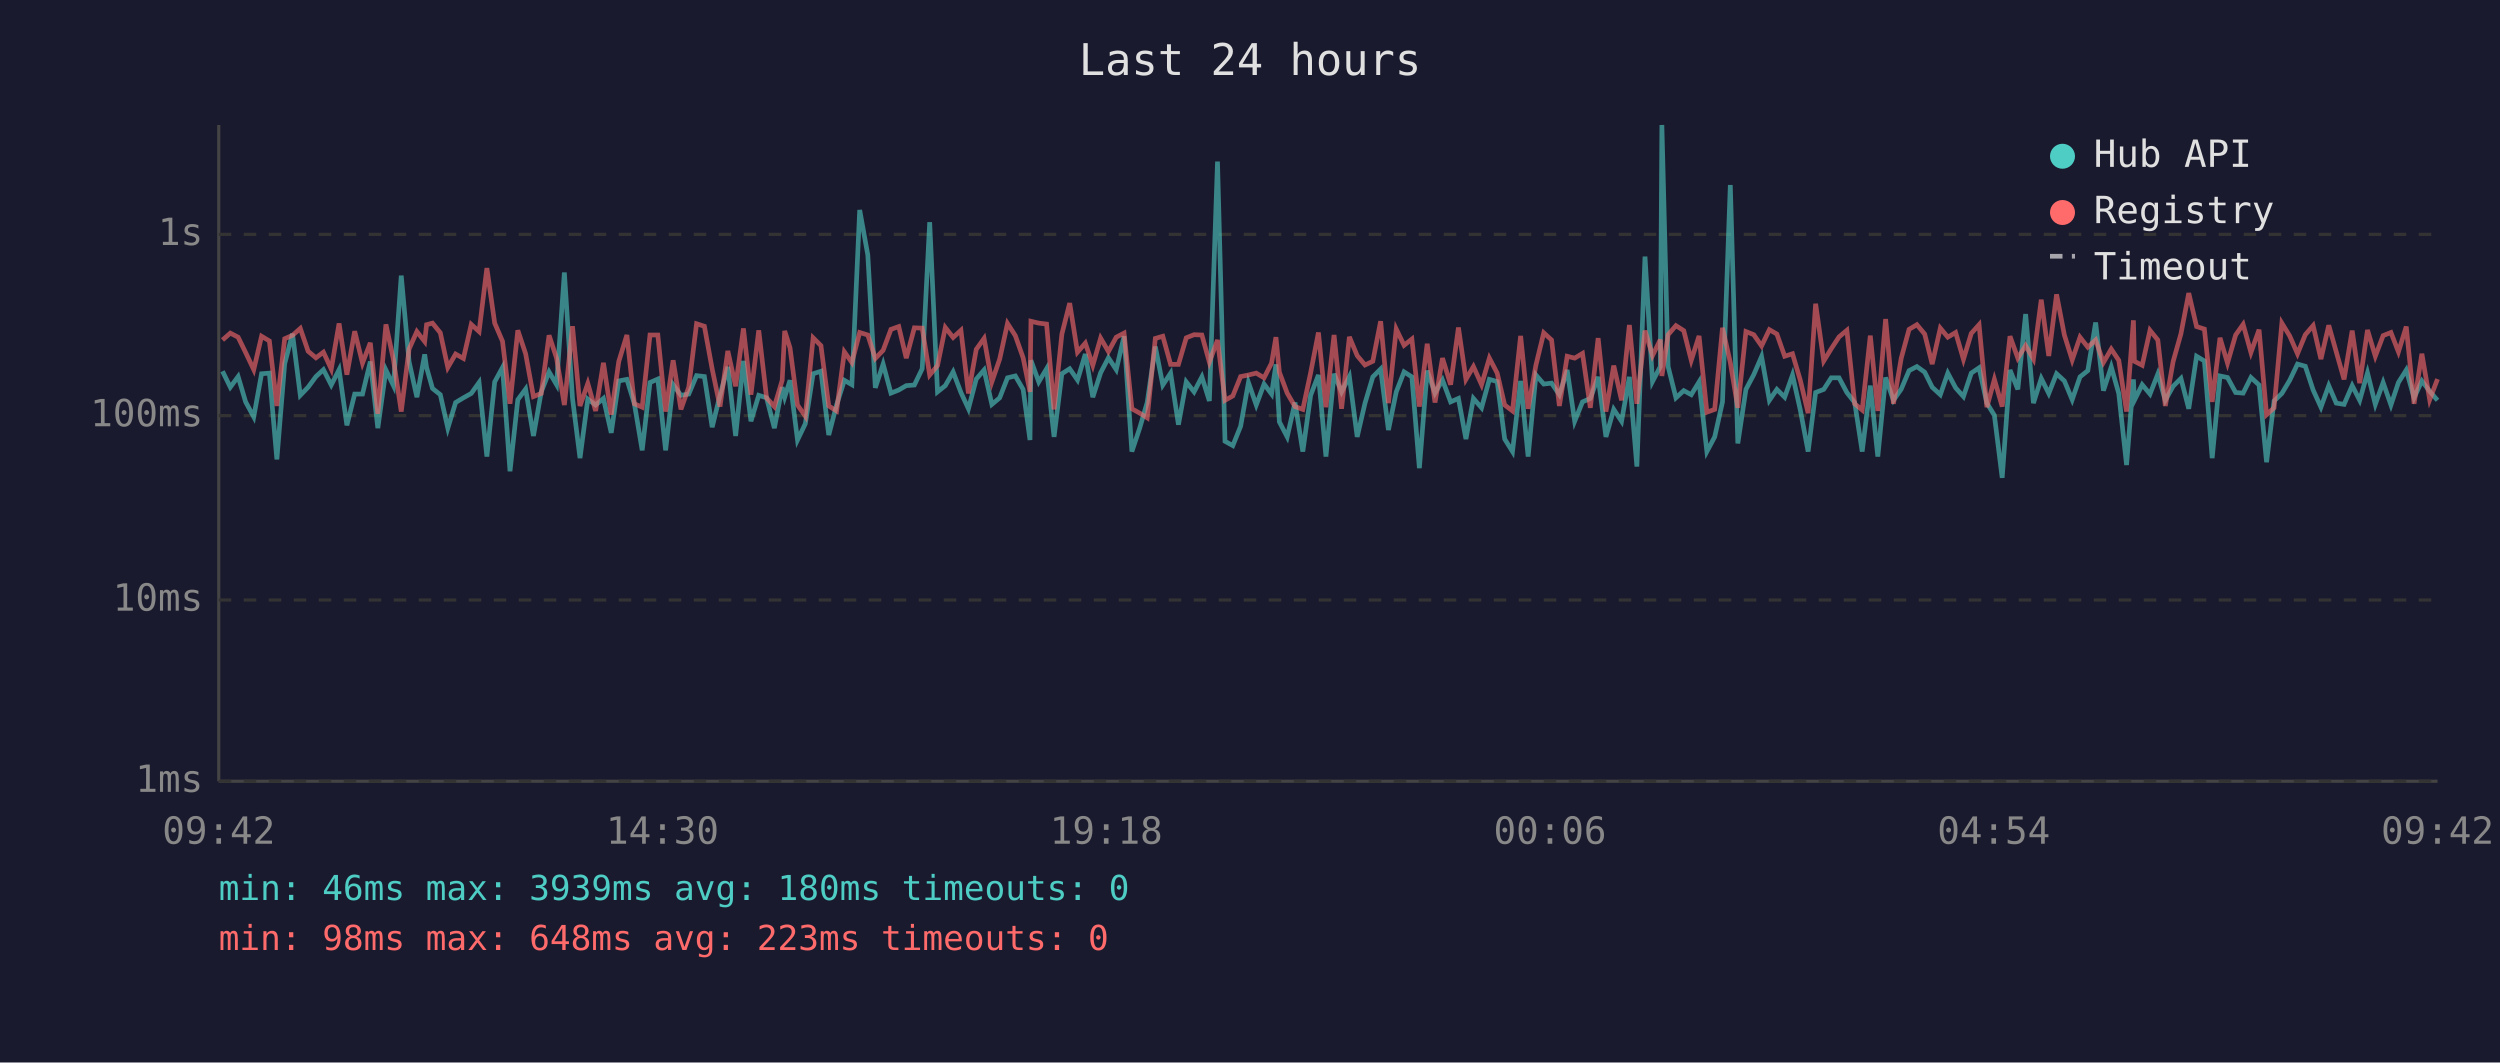
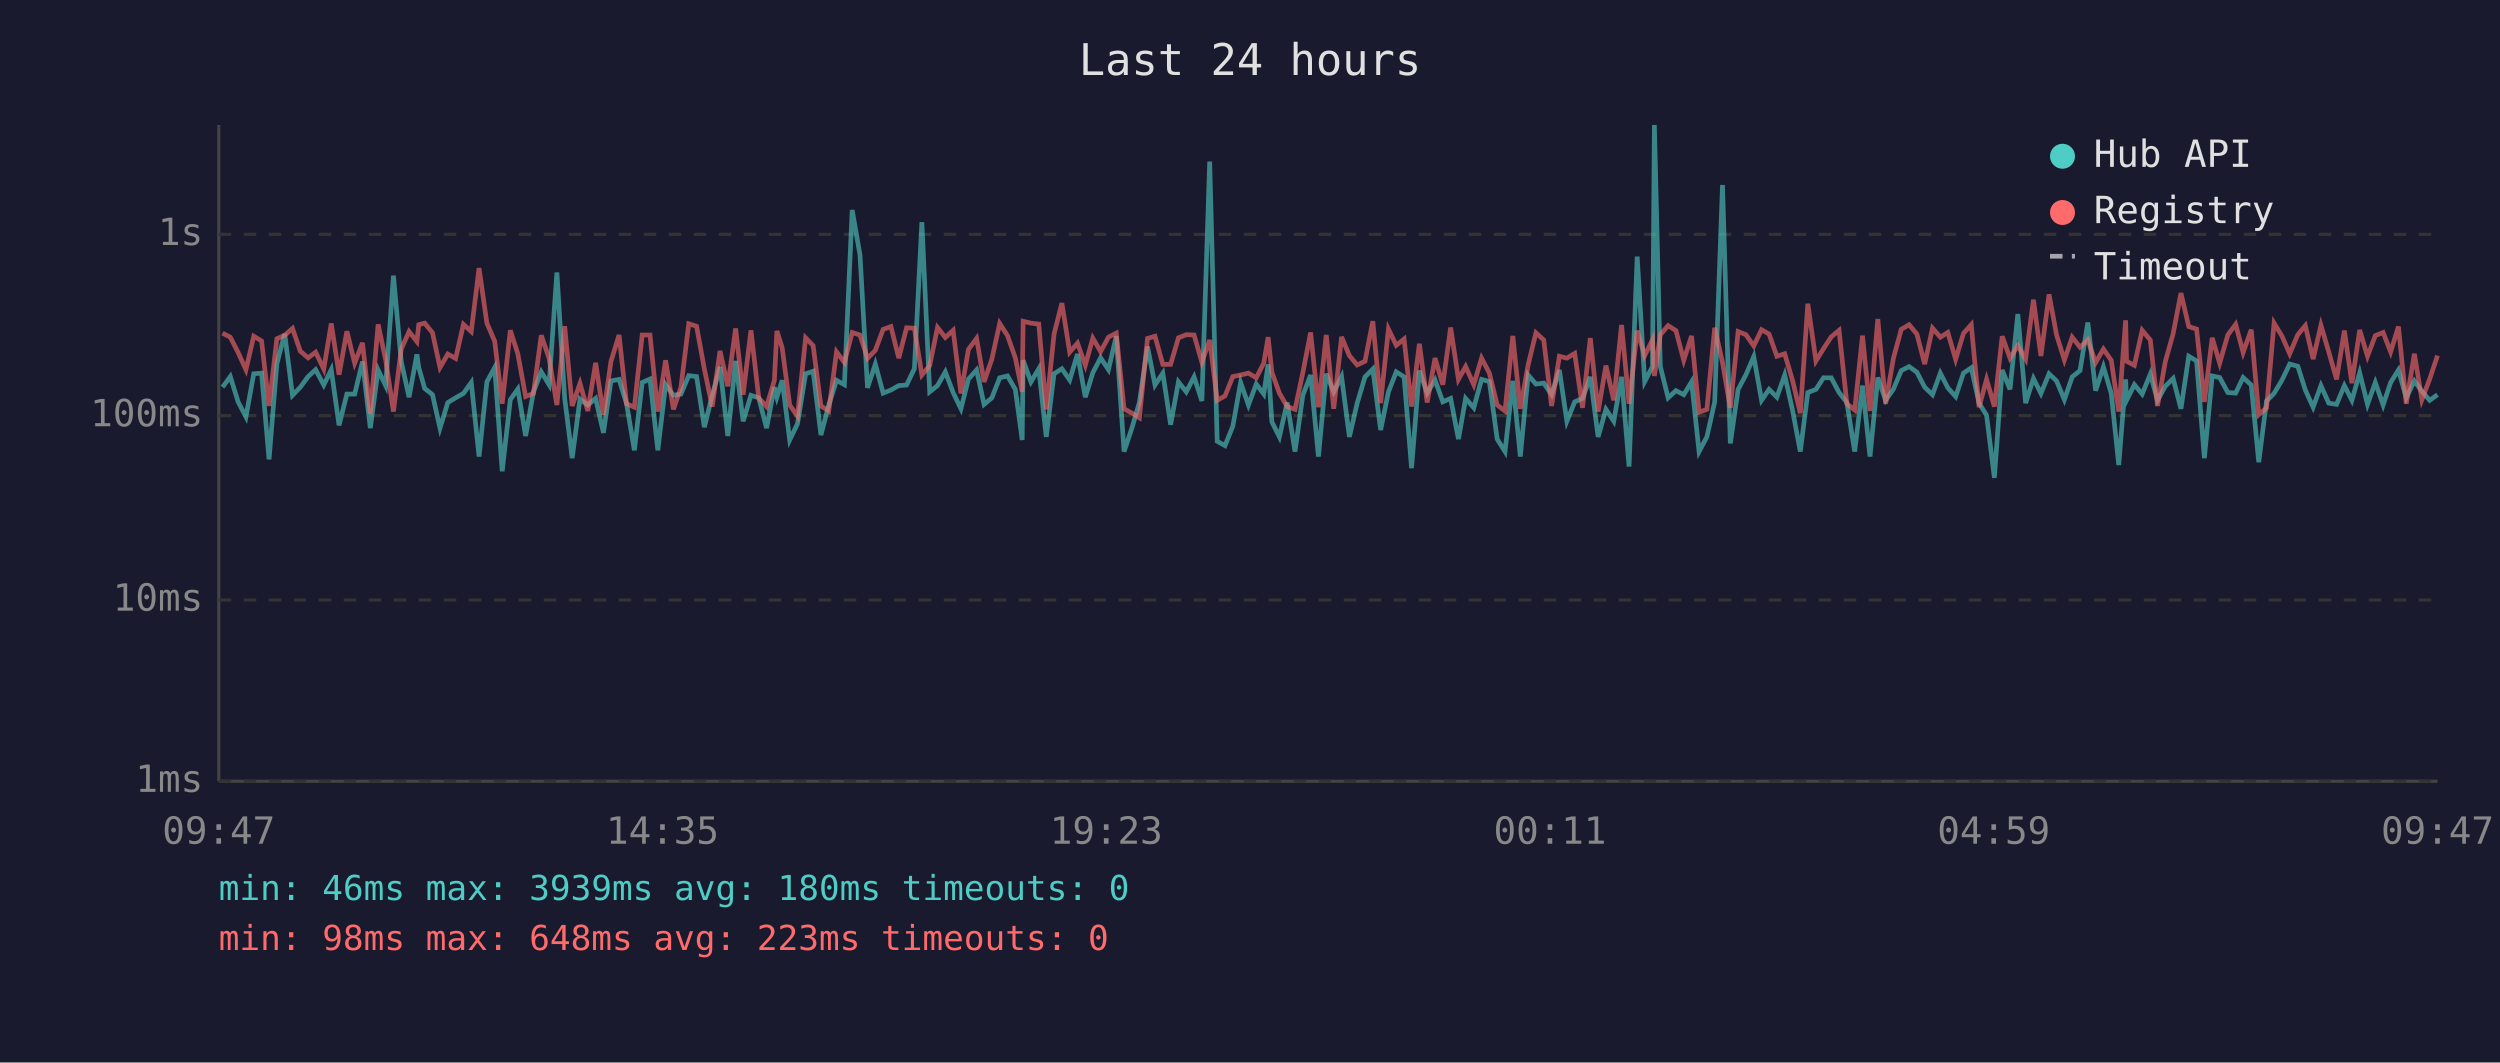
<svg xmlns="http://www.w3.org/2000/svg" viewBox="0 0 800 340" font-family="monospace" font-size="12">
  <rect width="800" height="340" fill="#1a1a2e" />
  <text x="400" y="24" fill="#e0e0e0" font-size="14" text-anchor="middle">Last 24 hours</text>
  <line x1="70" y1="40" x2="70" y2="250" stroke="#444" stroke-width="1" />
  <line x1="70" y1="250" x2="780" y2="250" stroke="#444" stroke-width="1" />
  <line x1="70" y1="250" x2="780" y2="250" stroke="#333" stroke-width="1" stroke-dasharray="4" />
  <text x="65" y="250" fill="#888" text-anchor="end" dominant-baseline="middle">1ms</text>
  <line x1="70" y1="192" x2="780" y2="192" stroke="#333" stroke-width="1" stroke-dasharray="4" />
  <text x="65" y="192" fill="#888" text-anchor="end" dominant-baseline="middle">10ms</text>
  <line x1="70" y1="133" x2="780" y2="133" stroke="#333" stroke-width="1" stroke-dasharray="4" />
  <text x="65" y="133" fill="#888" text-anchor="end" dominant-baseline="middle">100ms</text>
  <line x1="70" y1="75" x2="780" y2="75" stroke="#333" stroke-width="1" stroke-dasharray="4" />
  <text x="65" y="75" fill="#888" text-anchor="end" dominant-baseline="middle">1s</text>
-   <text x="70" y="270" fill="#888" text-anchor="middle">09:42</text>
-   <text x="212" y="270" fill="#888" text-anchor="middle">14:30</text>
-   <text x="354" y="270" fill="#888" text-anchor="middle">19:18</text>
-   <text x="496" y="270" fill="#888" text-anchor="middle">00:06</text>
-   <text x="638" y="270" fill="#888" text-anchor="middle">04:54</text>
-   <text x="780" y="270" fill="#888" text-anchor="middle">09:42</text>
-   <polyline points="71.2,118.8 73.7,123.9 76.2,120.5 78.6,128.6 81.2,133.4 83.7,119.6 86.2,119.4 88.6,147.0 91.1,116.4 93.6,106.8 96.1,126.5 98.6,123.9 101.1,120.5 103.5,118.3 106.0,123.2 108.5,118.3 111.0,136.1 113.5,126.1 116.0,126.1 118.5,115.7 120.9,137.0 123.5,118.4 125.9,123.4 128.4,88.2 130.9,115.7 133.4,127.1 135.9,113.4 136.5,117.6 138.4,124.3 140.9,126.3 143.3,137.0 145.8,128.8 148.3,127.3 150.8,125.9 153.3,122.4 155.8,146.1 158.3,122.2 160.8,117.6 163.2,150.8 165.7,127.9 168.2,124.5 170.7,139.5 173.2,125.4 175.7,119.0 178.1,123.1 180.6,87.2 183.2,127.5 185.6,146.6 188.1,127.7 190.6,129.6 193.1,127.5 195.6,138.5 198.0,121.9 200.6,121.4 203.0,129.2 205.5,144.1 208.0,122.4 210.5,121.3 213.0,144.1 215.4,123.1 217.9,126.5 220.4,126.1 222.9,120.2 225.4,120.5 227.9,136.7 230.4,126.5 232.9,117.4 235.4,139.5 237.9,115.5 240.3,134.8 242.8,126.5 245.3,127.3 247.8,137.0 250.3,123.9 251.1,127.1 252.8,121.7 255.2,140.8 257.7,135.6 260.2,119.6 262.7,118.8 265.2,139.2 267.7,129.6 270.2,121.7 272.6,123.1 275.1,67.2 277.7,81.6 280.1,124.1 282.6,116.5 285.1,125.8 287.6,124.8 290.0,123.4 292.6,123.2 295.1,118.0 297.5,71.1 300.0,125.4 302.5,123.4 305.0,119.0 307.5,125.6 309.9,130.8 312.4,121.3 314.9,118.4 317.4,129.4 319.9,127.3 322.4,120.9 324.9,120.3 327.4,124.6 329.6,140.8 329.9,115.3 332.4,122.2 334.9,118.0 337.3,139.8 339.8,119.6 342.3,118.0 344.8,121.6 347.3,113.3 349.7,127.1 352.2,119.3 354.7,114.5 357.2,118.3 359.7,107.6 362.2,144.5 364.7,137.0 367.1,128.8 369.7,110.9 372.1,123.2 374.6,119.4 377.1,135.9 379.6,122.2 382.1,125.4 384.6,120.6 387.0,128.3 389.6,51.7 392.0,141.2 394.5,142.6 397.0,136.4 399.5,122.4 402.0,129.6 404.5,122.9 406.9,126.1 408.3,116.6 409.4,135.0 411.9,139.8 414.4,128.8 416.9,144.5 419.4,126.5 421.9,120.0 424.3,146.1 426.9,119.6 429.3,125.4 431.8,120.5 434.3,139.8 436.8,129.0 439.3,120.6 441.8,118.1 444.3,137.6 446.8,125.4 449.3,119.0 451.8,120.6 454.2,149.8 456.7,118.6 459.2,125.8 461.6,121.6 464.2,128.6 466.7,127.5 469.1,140.5 471.5,127.5 474.1,130.5 476.6,121.4 479.1,122.1 481.5,140.5 484.0,144.5 486.6,121.9 489.0,146.1 491.5,120.0 494.0,122.9 496.5,122.6 499.0,126.3 501.5,118.4 503.9,134.8 506.4,128.6 508.9,127.5 511.4,120.6 513.9,139.8 516.4,131.0 518.9,134.8 521.4,120.6 523.8,149.3 526.4,82.1 528.8,122.1 531.3,117.3 531.8,40.0 533.8,117.3 536.3,127.3 538.8,125.0 541.2,126.3 543.7,122.2 546.2,144.5 548.7,139.8 551.2,128.6 553.7,59.2 556.1,141.9 558.7,124.6 561.2,119.9 563.7,114.1 566.2,128.1 568.6,124.6 571.1,127.1 573.6,120.0 576.1,131.2 578.6,144.5 581.0,125.6 583.6,124.6 586.0,120.9 588.5,120.9 591.0,125.6 593.5,128.8 595.9,144.5 598.5,123.4 600.9,146.1 603.4,120.8 605.9,128.1 608.4,124.5 610.9,118.6 613.4,117.3 615.9,119.1 618.3,123.9 620.9,126.3 623.3,119.4 625.8,124.1 628.3,126.9 630.8,119.4 633.3,117.7 635.8,129.0 638.2,132.9 640.7,152.9 643.2,118.4 645.7,124.6 648.2,100.5 650.7,129.0 653.2,121.1 655.6,125.9 658.1,119.6 660.6,121.9 663.1,127.9 665.6,120.6 668.1,118.6 670.6,103.2 673.1,125.0 675.6,117.4 678.0,125.9 680.5,148.8 682.7,121.4 683.0,128.1 685.5,123.1 688.0,126.1 690.5,119.7 692.9,128.1 695.4,123.6 697.9,121.1 700.4,130.8 702.9,114.0 705.4,115.5 707.9,146.6 710.4,120.3 712.8,120.8 715.4,125.6 717.8,125.8 720.3,120.8 722.9,123.2 725.3,147.9 727.7,128.3 730.2,125.9 732.7,121.7 735.2,116.5 737.7,117.2 740.2,124.8 742.7,130.3 745.2,123.4 747.6,129.0 750.1,129.4 752.7,123.4 755.1,128.1 757.6,119.3 760.1,129.4 762.6,122.4 765.1,129.6 767.5,122.4 770.0,118.4 772.5,127.3 775.0,121.9 777.5,125.2 780.0,128.1" fill="none" stroke="#4ecdc4" stroke-width="1.5" opacity="0.6" />
-   <polyline points="71.2,108.8 73.7,106.6 76.2,107.9 78.6,112.8 81.2,118.3 83.7,107.6 86.2,109.1 88.6,129.9 91.1,108.4 93.6,107.3 96.1,105.1 98.6,112.4 101.1,114.5 103.5,112.7 106.0,118.1 108.5,103.5 111.0,119.9 113.5,106.0 116.0,116.2 118.5,109.7 120.9,132.4 123.5,103.8 125.9,115.1 128.4,131.7 130.9,111.7 133.4,106.1 135.9,109.3 136.5,103.9 138.4,103.4 140.9,106.5 143.3,117.6 145.8,113.3 148.3,114.7 150.8,103.8 153.3,106.1 155.8,85.8 158.3,103.4 160.8,109.2 163.2,129.2 165.7,105.7 168.2,113.2 170.7,126.9 173.2,125.9 175.7,107.3 178.1,114.6 180.6,129.6 183.2,104.4 185.6,129.9 188.1,122.7 190.6,131.5 193.1,116.1 195.6,132.7 198.0,115.7 200.6,107.2 203.0,129.2 205.5,130.3 208.0,107.2 210.5,107.2 213.0,131.7 215.4,115.3 217.9,131.0 220.4,123.9 222.9,103.6 225.4,104.4 227.9,118.1 230.4,130.1 232.9,112.3 235.4,123.6 237.9,105.1 240.3,126.3 242.8,105.7 245.3,127.3 247.8,130.1 250.3,121.7 251.1,105.9 252.8,111.3 255.2,129.6 257.7,133.2 260.2,108.1 262.7,110.6 265.2,129.9 267.7,131.5 270.2,112.6 272.6,116.0 275.1,106.4 277.7,107.2 280.1,114.7 282.6,112.1 285.1,105.4 287.6,104.5 290.0,114.6 292.6,104.9 295.1,105.0 297.5,120.0 300.0,117.0 302.5,104.8 305.0,108.0 307.5,105.7 309.9,125.9 312.4,111.8 314.9,108.3 317.4,122.2 319.9,114.9 322.4,103.5 324.9,107.4 327.4,114.5 329.6,125.4 329.9,102.8 332.4,103.4 334.9,103.7 337.3,131.0 339.8,106.9 342.3,97.0 344.8,112.7 347.3,109.8 349.7,116.9 352.2,108.2 354.7,112.5 357.2,107.9 359.7,106.6 362.2,130.8 364.7,132.2 367.1,133.7 369.7,108.3 372.1,107.6 374.6,116.6 377.1,116.6 379.6,108.1 382.1,107.1 384.6,107.2 387.0,115.9 389.6,108.8 392.0,128.1 394.5,126.7 397.0,120.5 399.5,120.0 402.0,119.4 404.5,120.9 406.9,116.2 408.3,107.9 409.4,119.1 411.9,125.8 414.4,130.1 416.9,131.0 419.4,119.3 421.9,106.4 424.3,130.3 426.9,107.2 429.3,130.8 431.8,107.8 434.3,113.8 436.8,116.8 439.3,115.6 441.8,102.8 444.3,129.0 446.8,105.3 449.3,110.5 451.8,108.5 454.2,130.1 456.7,110.0 459.2,128.8 461.6,114.6 464.2,123.1 466.7,104.8 469.1,121.4 471.5,117.3 474.1,123.1 476.6,114.6 479.1,119.4 481.5,129.6 484.0,131.5 486.6,107.5 489.0,130.8 491.5,116.8 494.0,106.5 496.5,108.8 499.0,129.9 501.5,114.0 503.9,114.6 506.4,113.1 508.9,130.5 511.4,108.2 513.9,131.7 516.4,117.0 518.9,128.1 521.4,104.0 523.8,129.2 526.4,105.8 528.8,113.8 531.3,108.7 531.8,120.3 533.8,107.1 536.3,104.2 538.8,105.8 541.2,115.3 543.7,107.5 546.2,131.9 548.7,131.0 551.2,104.9 553.7,116.0 556.1,130.5 558.7,106.1 561.2,107.1 563.7,110.7 566.2,105.5 568.6,106.9 571.1,114.0 573.6,113.2 576.1,121.7 578.6,132.2 581.0,97.2 583.6,115.5 586.0,111.6 588.5,107.8 591.0,105.7 593.5,129.2 595.9,131.2 598.5,107.4 600.9,131.5 603.4,102.1 605.9,129.2 608.4,114.6 610.9,105.4 613.4,103.9 615.9,106.9 618.3,116.5 620.9,105.0 623.3,107.9 625.8,106.4 628.3,115.0 630.8,106.7 633.3,103.9 635.8,130.3 638.2,121.4 640.7,130.1 643.2,107.6 645.7,114.6 648.2,110.6 650.7,114.9 653.2,95.9 655.6,113.9 658.1,94.2 660.6,107.2 663.1,115.2 665.6,107.9 668.1,111.1 670.6,108.8 673.1,116.0 675.6,111.7 678.0,115.3 680.5,131.7 682.7,102.5 683.0,115.6 685.5,116.9 688.0,105.7 690.5,108.8 692.9,129.9 695.4,115.7 697.9,106.8 700.4,93.8 702.9,104.5 705.4,105.3 707.9,128.6 710.4,108.1 712.8,116.2 715.4,107.2 717.8,103.8 720.3,112.8 722.9,105.5 725.3,132.7 727.7,130.5 730.2,103.4 732.7,107.5 735.2,113.2 737.7,107.1 740.2,104.2 742.7,114.9 745.2,104.1 747.6,112.6 750.1,121.4 752.7,105.8 755.1,122.6 757.6,105.6 760.1,114.0 762.6,107.4 765.1,106.4 767.5,112.6 770.0,104.5 772.5,129.2 775.0,113.2 777.5,127.9 780.0,121.3" fill="none" stroke="#ff6b6b" stroke-width="1.5" opacity="0.6" />
+   <text x="70" y="270" fill="#888" text-anchor="middle">09:47</text>
+   <text x="212" y="270" fill="#888" text-anchor="middle">14:35</text>
+   <text x="354" y="270" fill="#888" text-anchor="middle">19:23</text>
+   <text x="496" y="270" fill="#888" text-anchor="middle">00:11</text>
+   <text x="638" y="270" fill="#888" text-anchor="middle">04:59</text>
+   <text x="780" y="270" fill="#888" text-anchor="middle">09:47</text>
+   <polyline points="71.2,123.9 73.7,120.5 76.2,128.6 78.7,133.4 81.2,119.6 83.7,119.4 86.1,147.0 88.6,116.4 91.1,106.8 93.6,126.5 96.1,123.9 98.6,120.5 101.0,118.3 103.6,123.2 106.0,118.3 108.5,136.1 111.0,126.1 113.5,126.1 116.0,115.7 118.5,137.0 121.0,118.4 123.4,123.4 125.9,88.2 128.4,115.7 130.9,127.1 133.4,113.4 134.0,117.6 135.9,124.3 138.4,126.3 140.8,137.0 143.3,128.8 145.8,127.3 148.3,125.9 150.8,122.4 153.3,146.1 155.8,122.2 158.3,117.6 160.7,150.8 163.3,127.9 165.7,124.5 168.2,139.5 170.7,125.4 173.2,119.0 175.7,123.1 178.2,87.2 180.7,127.5 183.1,146.6 185.6,127.7 188.1,129.6 190.6,127.5 193.1,138.5 195.5,121.9 198.1,121.4 200.5,129.2 203.0,144.1 205.5,122.4 208.0,121.3 210.5,144.1 213.0,123.1 215.5,126.5 217.9,126.1 220.4,120.2 222.9,120.5 225.4,136.7 227.9,126.5 230.4,117.4 232.9,139.5 235.4,115.5 237.8,134.8 240.3,126.5 242.8,127.3 245.3,137.0 247.8,123.9 248.6,127.1 250.3,121.7 252.7,140.8 255.2,135.6 257.8,119.6 260.2,118.8 262.7,139.2 265.2,129.6 267.7,121.7 270.2,123.1 272.7,67.2 275.2,81.6 277.6,124.1 280.1,116.5 282.6,125.8 285.1,124.8 287.6,123.4 290.1,123.2 292.6,118.0 295.0,71.1 297.5,125.4 300.0,123.4 302.5,119.0 305.0,125.6 307.5,130.8 309.9,121.3 312.5,118.4 314.9,129.4 317.4,127.3 319.9,120.9 322.4,120.3 324.9,124.6 327.1,140.8 327.4,115.3 329.9,122.2 332.4,118.0 334.8,139.8 337.3,119.6 339.8,118.0 342.3,121.6 344.8,113.3 347.3,127.1 349.7,119.3 352.2,114.5 354.7,118.3 357.2,107.6 359.7,144.5 362.2,137.0 364.6,128.8 367.2,110.9 369.6,123.2 372.1,119.4 374.6,135.9 377.1,122.2 379.6,125.4 382.1,120.6 384.6,128.3 387.1,51.7 389.5,141.2 392.0,142.6 394.5,136.4 397.0,122.4 399.5,129.6 402.0,122.9 404.4,126.1 405.8,116.6 407.0,135.0 409.4,139.8 411.9,128.8 414.4,144.5 416.9,126.5 419.4,120.0 421.9,146.1 424.4,119.6 426.8,125.4 429.3,120.5 431.8,139.8 434.3,129.0 436.8,120.6 439.3,118.1 441.8,137.6 444.3,125.4 446.8,119.0 449.3,120.6 451.7,149.8 454.2,118.6 456.7,125.8 459.2,121.6 461.7,128.6 464.2,127.5 466.7,140.5 469.0,127.5 471.6,130.5 474.1,121.4 476.6,122.1 479.1,140.5 481.6,144.5 484.1,121.9 486.5,146.1 489.0,120.0 491.5,122.9 494.0,122.6 496.5,126.3 499.0,118.4 501.4,134.8 503.9,128.6 506.4,127.5 508.9,120.6 511.4,139.8 513.9,131.0 516.4,134.8 518.9,120.6 521.3,149.3 523.9,82.1 526.3,122.1 528.8,117.3 529.4,40.0 531.3,117.3 533.8,127.3 536.3,125.0 538.8,126.3 541.3,122.2 543.7,144.5 546.2,139.8 548.7,128.6 551.2,59.2 553.7,141.9 556.2,124.6 558.7,119.9 561.2,114.1 563.7,128.1 566.1,124.6 568.6,127.1 571.1,120.0 573.6,131.2 576.1,144.5 578.5,125.6 581.1,124.6 583.5,120.9 586.0,120.9 588.5,125.6 591.0,128.8 593.5,144.5 596.0,123.4 598.4,146.1 600.9,120.8 603.4,128.1 605.9,124.5 608.4,118.6 610.9,117.3 613.4,119.1 615.9,123.9 618.4,126.3 620.9,119.4 623.3,124.1 625.8,126.9 628.3,119.4 630.8,117.7 633.3,129.0 635.7,132.9 638.2,152.9 640.7,118.4 643.2,124.6 645.7,100.5 648.2,129.0 650.7,121.1 653.1,125.9 655.7,119.6 658.1,121.9 660.6,127.9 663.1,120.6 665.6,118.6 668.1,103.2 670.6,125.0 673.1,117.4 675.6,125.9 678.0,148.8 680.2,121.4 680.5,128.1 683.0,123.1 685.5,126.1 688.1,119.7 690.4,128.1 692.9,123.6 695.4,121.1 697.9,130.8 700.4,114.0 702.9,115.5 705.4,146.6 707.9,120.3 710.3,120.8 712.9,125.6 715.4,125.8 717.8,120.8 720.4,123.2 722.8,147.9 725.3,128.3 727.7,125.9 730.2,121.7 732.7,116.5 735.3,117.2 737.7,124.8 740.2,130.3 742.7,123.4 745.2,129.0 747.7,129.4 750.2,123.4 752.6,128.1 755.1,119.3 757.6,129.4 760.1,122.4 762.6,129.6 765.0,122.4 767.5,118.4 770.0,127.3 772.6,121.9 775.0,125.2 777.5,128.1 780.0,126.3" fill="none" stroke="#4ecdc4" stroke-width="1.5" opacity="0.6" />
+   <polyline points="71.2,106.6 73.7,107.9 76.2,112.8 78.7,118.3 81.2,107.6 83.7,109.1 86.1,129.9 88.6,108.4 91.1,107.3 93.6,105.1 96.1,112.4 98.6,114.5 101.0,112.7 103.6,118.1 106.0,103.5 108.5,119.9 111.0,106.0 113.5,116.2 116.0,109.7 118.5,132.4 121.0,103.8 123.4,115.1 125.9,131.7 128.4,111.7 130.9,106.1 133.4,109.3 134.0,103.9 135.9,103.4 138.4,106.5 140.8,117.6 143.3,113.3 145.8,114.7 148.3,103.8 150.8,106.1 153.3,85.8 155.8,103.4 158.3,109.2 160.7,129.2 163.3,105.7 165.7,113.2 168.2,126.9 170.7,125.9 173.2,107.3 175.7,114.6 178.2,129.6 180.7,104.4 183.1,129.9 185.6,122.7 188.1,131.5 190.6,116.1 193.1,132.7 195.5,115.7 198.1,107.2 200.5,129.2 203.0,130.3 205.5,107.2 208.0,107.2 210.5,131.7 213.0,115.3 215.5,131.0 217.9,123.9 220.4,103.6 222.9,104.4 225.4,118.1 227.9,130.1 230.4,112.3 232.9,123.6 235.4,105.1 237.8,126.3 240.3,105.7 242.8,127.3 245.3,130.1 247.8,121.7 248.6,105.9 250.3,111.3 252.7,129.6 255.2,133.2 257.8,108.1 260.2,110.6 262.7,129.9 265.2,131.5 267.7,112.6 270.2,116.0 272.7,106.4 275.2,107.2 277.6,114.7 280.1,112.1 282.6,105.4 285.1,104.5 287.6,114.6 290.1,104.9 292.6,105.0 295.0,120.0 297.5,117.0 300.0,104.8 302.5,108.0 305.0,105.7 307.5,125.9 309.9,111.8 312.5,108.3 314.9,122.2 317.4,114.9 319.9,103.5 322.4,107.4 324.9,114.5 327.1,125.4 327.4,102.8 329.9,103.4 332.4,103.7 334.8,131.0 337.3,106.9 339.8,97.0 342.3,112.7 344.8,109.8 347.3,116.9 349.7,108.2 352.2,112.5 354.7,107.9 357.2,106.6 359.7,130.8 362.2,132.2 364.6,133.7 367.2,108.3 369.6,107.6 372.1,116.6 374.6,116.6 377.1,108.1 379.6,107.1 382.1,107.2 384.6,115.9 387.1,108.8 389.5,128.1 392.0,126.7 394.5,120.5 397.0,120.0 399.5,119.4 402.0,120.9 404.4,116.2 405.8,107.9 407.0,119.1 409.4,125.8 411.9,130.1 414.4,131.0 416.9,119.3 419.4,106.4 421.9,130.3 424.4,107.2 426.8,130.8 429.3,107.8 431.8,113.8 434.3,116.8 436.8,115.6 439.3,102.8 441.8,129.0 444.3,105.3 446.8,110.5 449.3,108.5 451.7,130.1 454.2,110.0 456.7,128.8 459.2,114.6 461.7,123.1 464.2,104.8 466.7,121.4 469.0,117.3 471.6,123.1 474.1,114.6 476.6,119.4 479.1,129.6 481.6,131.5 484.1,107.5 486.5,130.8 489.0,116.8 491.5,106.5 494.0,108.8 496.5,129.9 499.0,114.0 501.4,114.6 503.9,113.1 506.4,130.5 508.9,108.2 511.4,131.7 513.9,117.0 516.4,128.1 518.9,104.0 521.3,129.2 523.9,105.8 526.3,113.8 528.8,108.7 529.4,120.3 531.3,107.1 533.8,104.2 536.3,105.8 538.8,115.3 541.3,107.5 543.7,131.9 546.2,131.0 548.7,104.9 551.2,116.0 553.7,130.5 556.2,106.1 558.7,107.1 561.2,110.7 563.7,105.5 566.1,106.9 568.6,114.0 571.1,113.2 573.6,121.7 576.1,132.2 578.5,97.2 581.1,115.5 583.5,111.6 586.0,107.8 588.5,105.7 591.0,129.2 593.5,131.2 596.0,107.4 598.4,131.5 600.9,102.1 603.4,129.2 605.9,114.6 608.4,105.4 610.9,103.9 613.4,106.9 615.9,116.5 618.4,105.0 620.9,107.9 623.3,106.4 625.8,115.0 628.3,106.7 630.8,103.9 633.3,130.3 635.7,121.4 638.2,130.1 640.7,107.6 643.2,114.6 645.7,110.6 648.2,114.9 650.7,95.9 653.1,113.9 655.7,94.2 658.1,107.2 660.6,115.2 663.1,107.9 665.6,111.1 668.1,108.8 670.6,116.0 673.1,111.7 675.6,115.3 678.0,131.7 680.2,102.5 680.5,115.6 683.0,116.9 685.5,105.7 688.1,108.8 690.4,129.9 692.9,115.7 695.4,106.8 697.9,93.8 700.4,104.5 702.9,105.3 705.4,128.6 707.9,108.1 710.3,116.2 712.9,107.2 715.4,103.8 717.8,112.8 720.4,105.5 722.8,132.7 725.3,130.5 727.7,103.4 730.2,107.5 732.7,113.2 735.3,107.1 737.7,104.2 740.2,114.9 742.7,104.1 745.2,112.6 747.7,121.4 750.2,105.8 752.6,122.6 755.1,105.6 757.6,114.0 760.1,107.4 762.6,106.4 765.0,112.6 767.5,104.5 770.0,129.2 772.6,113.2 775.0,127.9 777.5,121.3 780.0,113.8" fill="none" stroke="#ff6b6b" stroke-width="1.5" opacity="0.6" />
  <circle cx="660" cy="50" r="4" fill="#4ecdc4" />
  <text x="670" y="50" fill="#e0e0e0" dominant-baseline="middle">Hub API</text>
  <circle cx="660" cy="68" r="4" fill="#ff6b6b" />
  <text x="670" y="68" fill="#e0e0e0" dominant-baseline="middle">Registry</text>
  <line x1="656" y1="82" x2="664" y2="82" stroke="#e0e0e0" stroke-width="1.5" stroke-dasharray="4,3" opacity="0.7" />
  <text x="670" y="86" fill="#e0e0e0" dominant-baseline="middle">Timeout</text>
  <text x="70" y="288" fill="#4ecdc4" font-size="11">min: 46ms  max: 3939ms  avg: 180ms  timeouts: 0</text>
  <text x="70" y="304" fill="#ff6b6b" font-size="11">min: 98ms  max: 648ms  avg: 223ms  timeouts: 0</text>
</svg>
